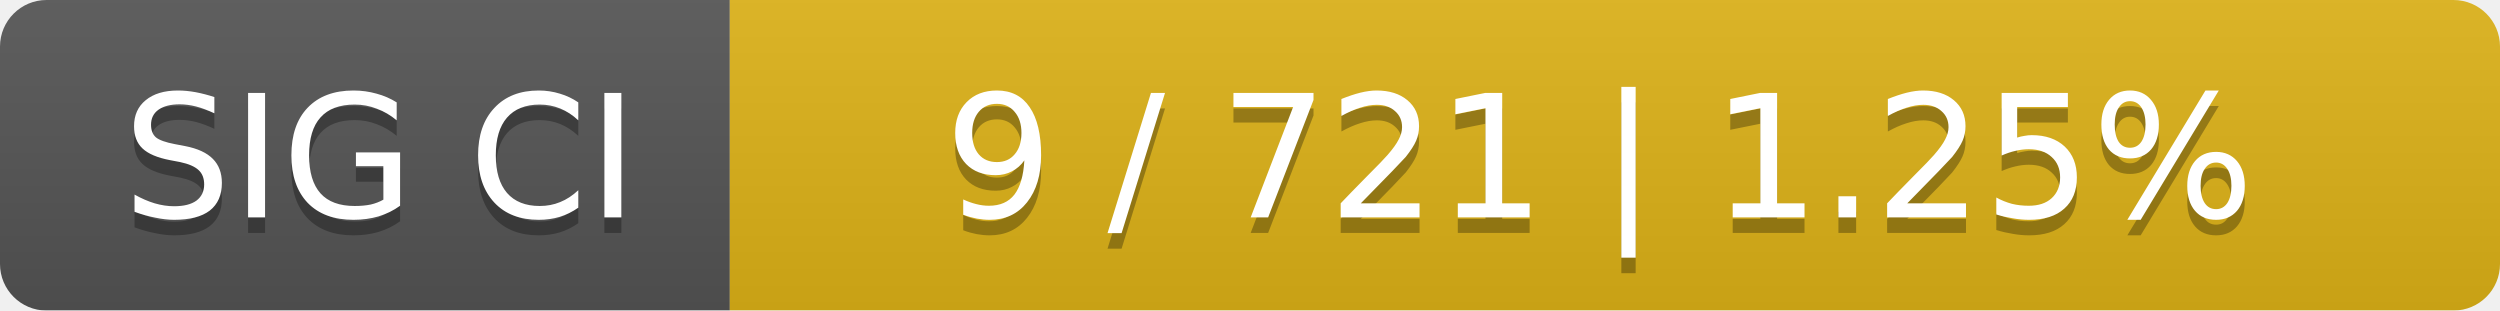
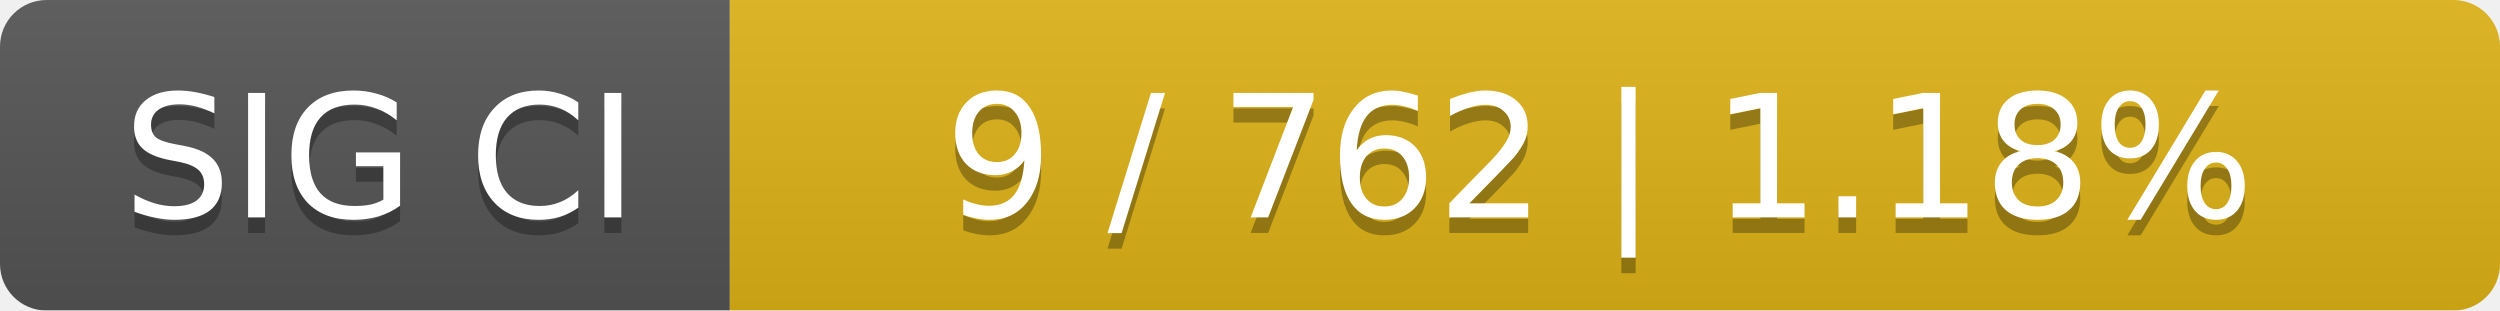
<svg xmlns="http://www.w3.org/2000/svg" width="161" height="20">
  <linearGradient id="smooth" x2="0" y2="100%">
    <stop offset="0" stop-color="#bbb" stop-opacity=".1" />
    <stop offset="1" stop-opacity=".1" />
  </linearGradient>
  <mask id="round">
    <rect width="161" height="20" rx="3" fill="#fff" />
  </mask>
  <g mask="url(#round)">
    <rect width="47" height="20" fill="#555" />
    <rect x="47" width="114" height="20" fill="#dfb317" />
    <rect width="161" height="20" fill="url(#smooth)" />
  </g>
  <g fill="#fff" text-anchor="middle" font-family="DejaVu Sans,Verdana,Geneva,sans-serif" font-size="11">
    <text x="24.5" y="15" fill="#010101" fill-opacity=".3">SIG CI</text>
    <text x="24.5" y="14">SIG CI</text>
-     <text x="103" y="15" fill="#010101" fill-opacity=".3">9 / 721    |    1.25%</text>
-     <text x="103" y="14">9 / 721    |    1.25%</text>
+     <text x="103" y="15" fill="#010101" fill-opacity=".3">9 / 762    |    1.18%</text>
+     <text x="103" y="14">9 / 762    |    1.18%</text>
  </g>
</svg>
